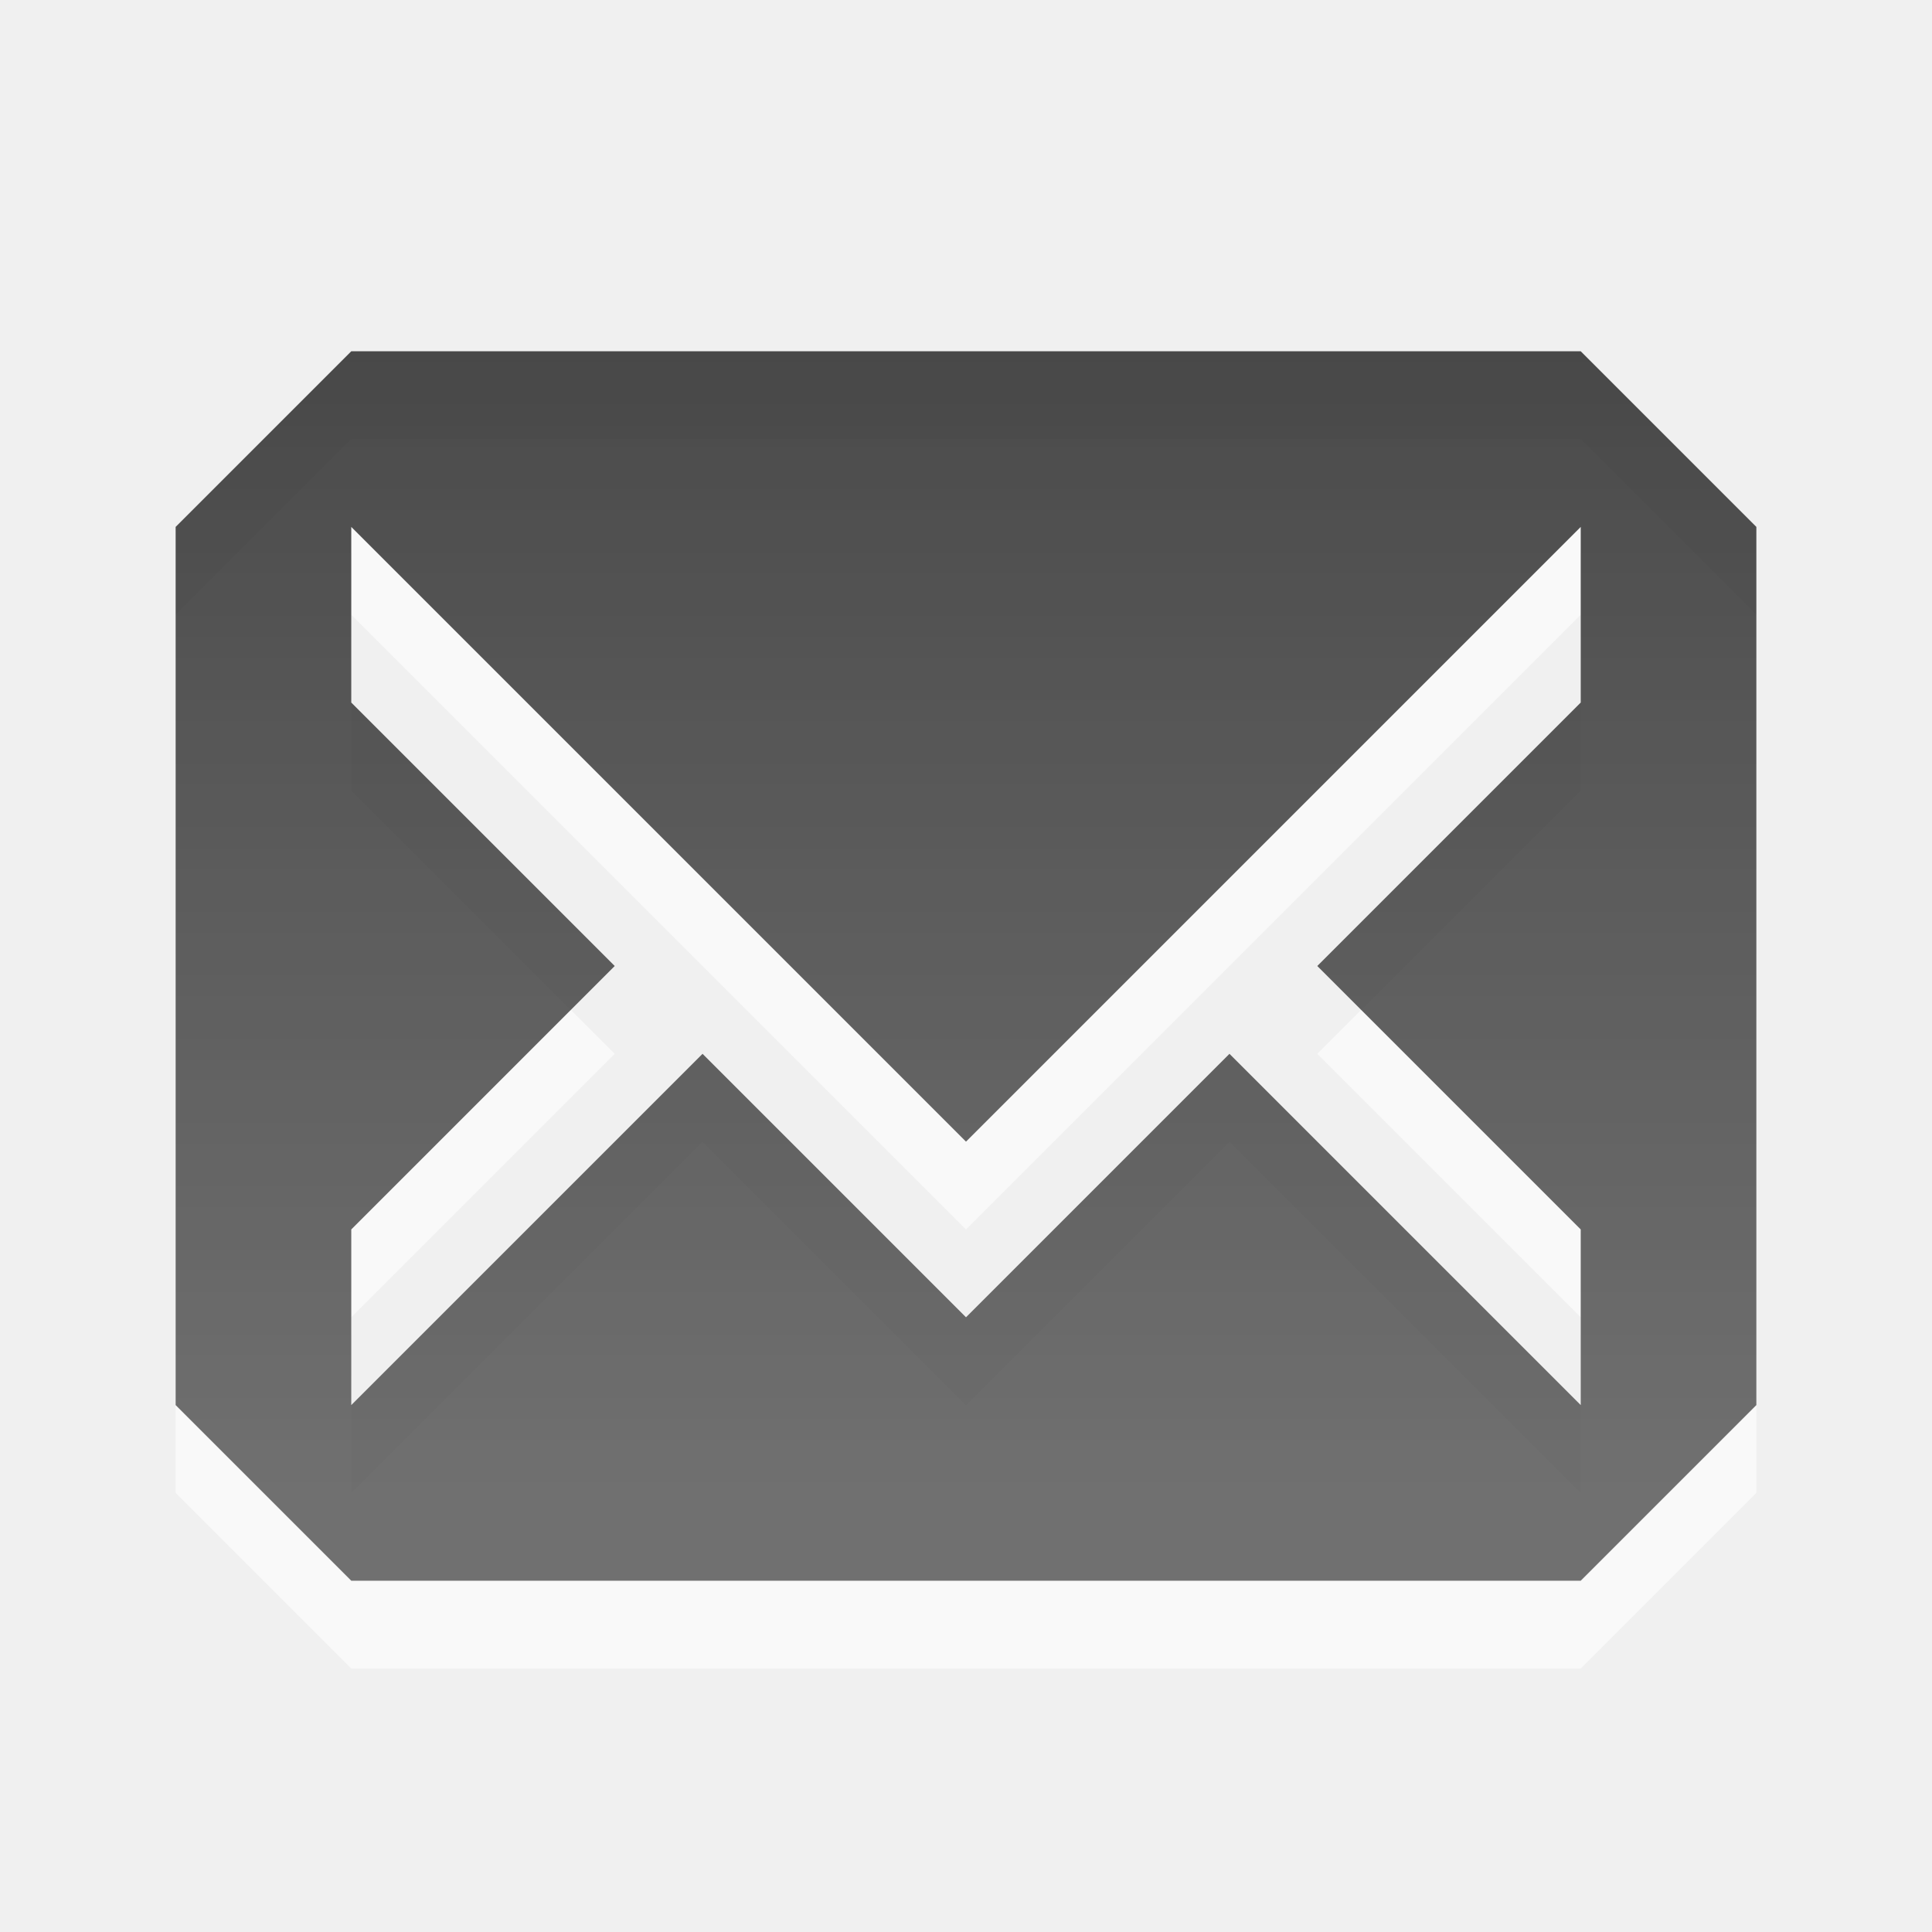
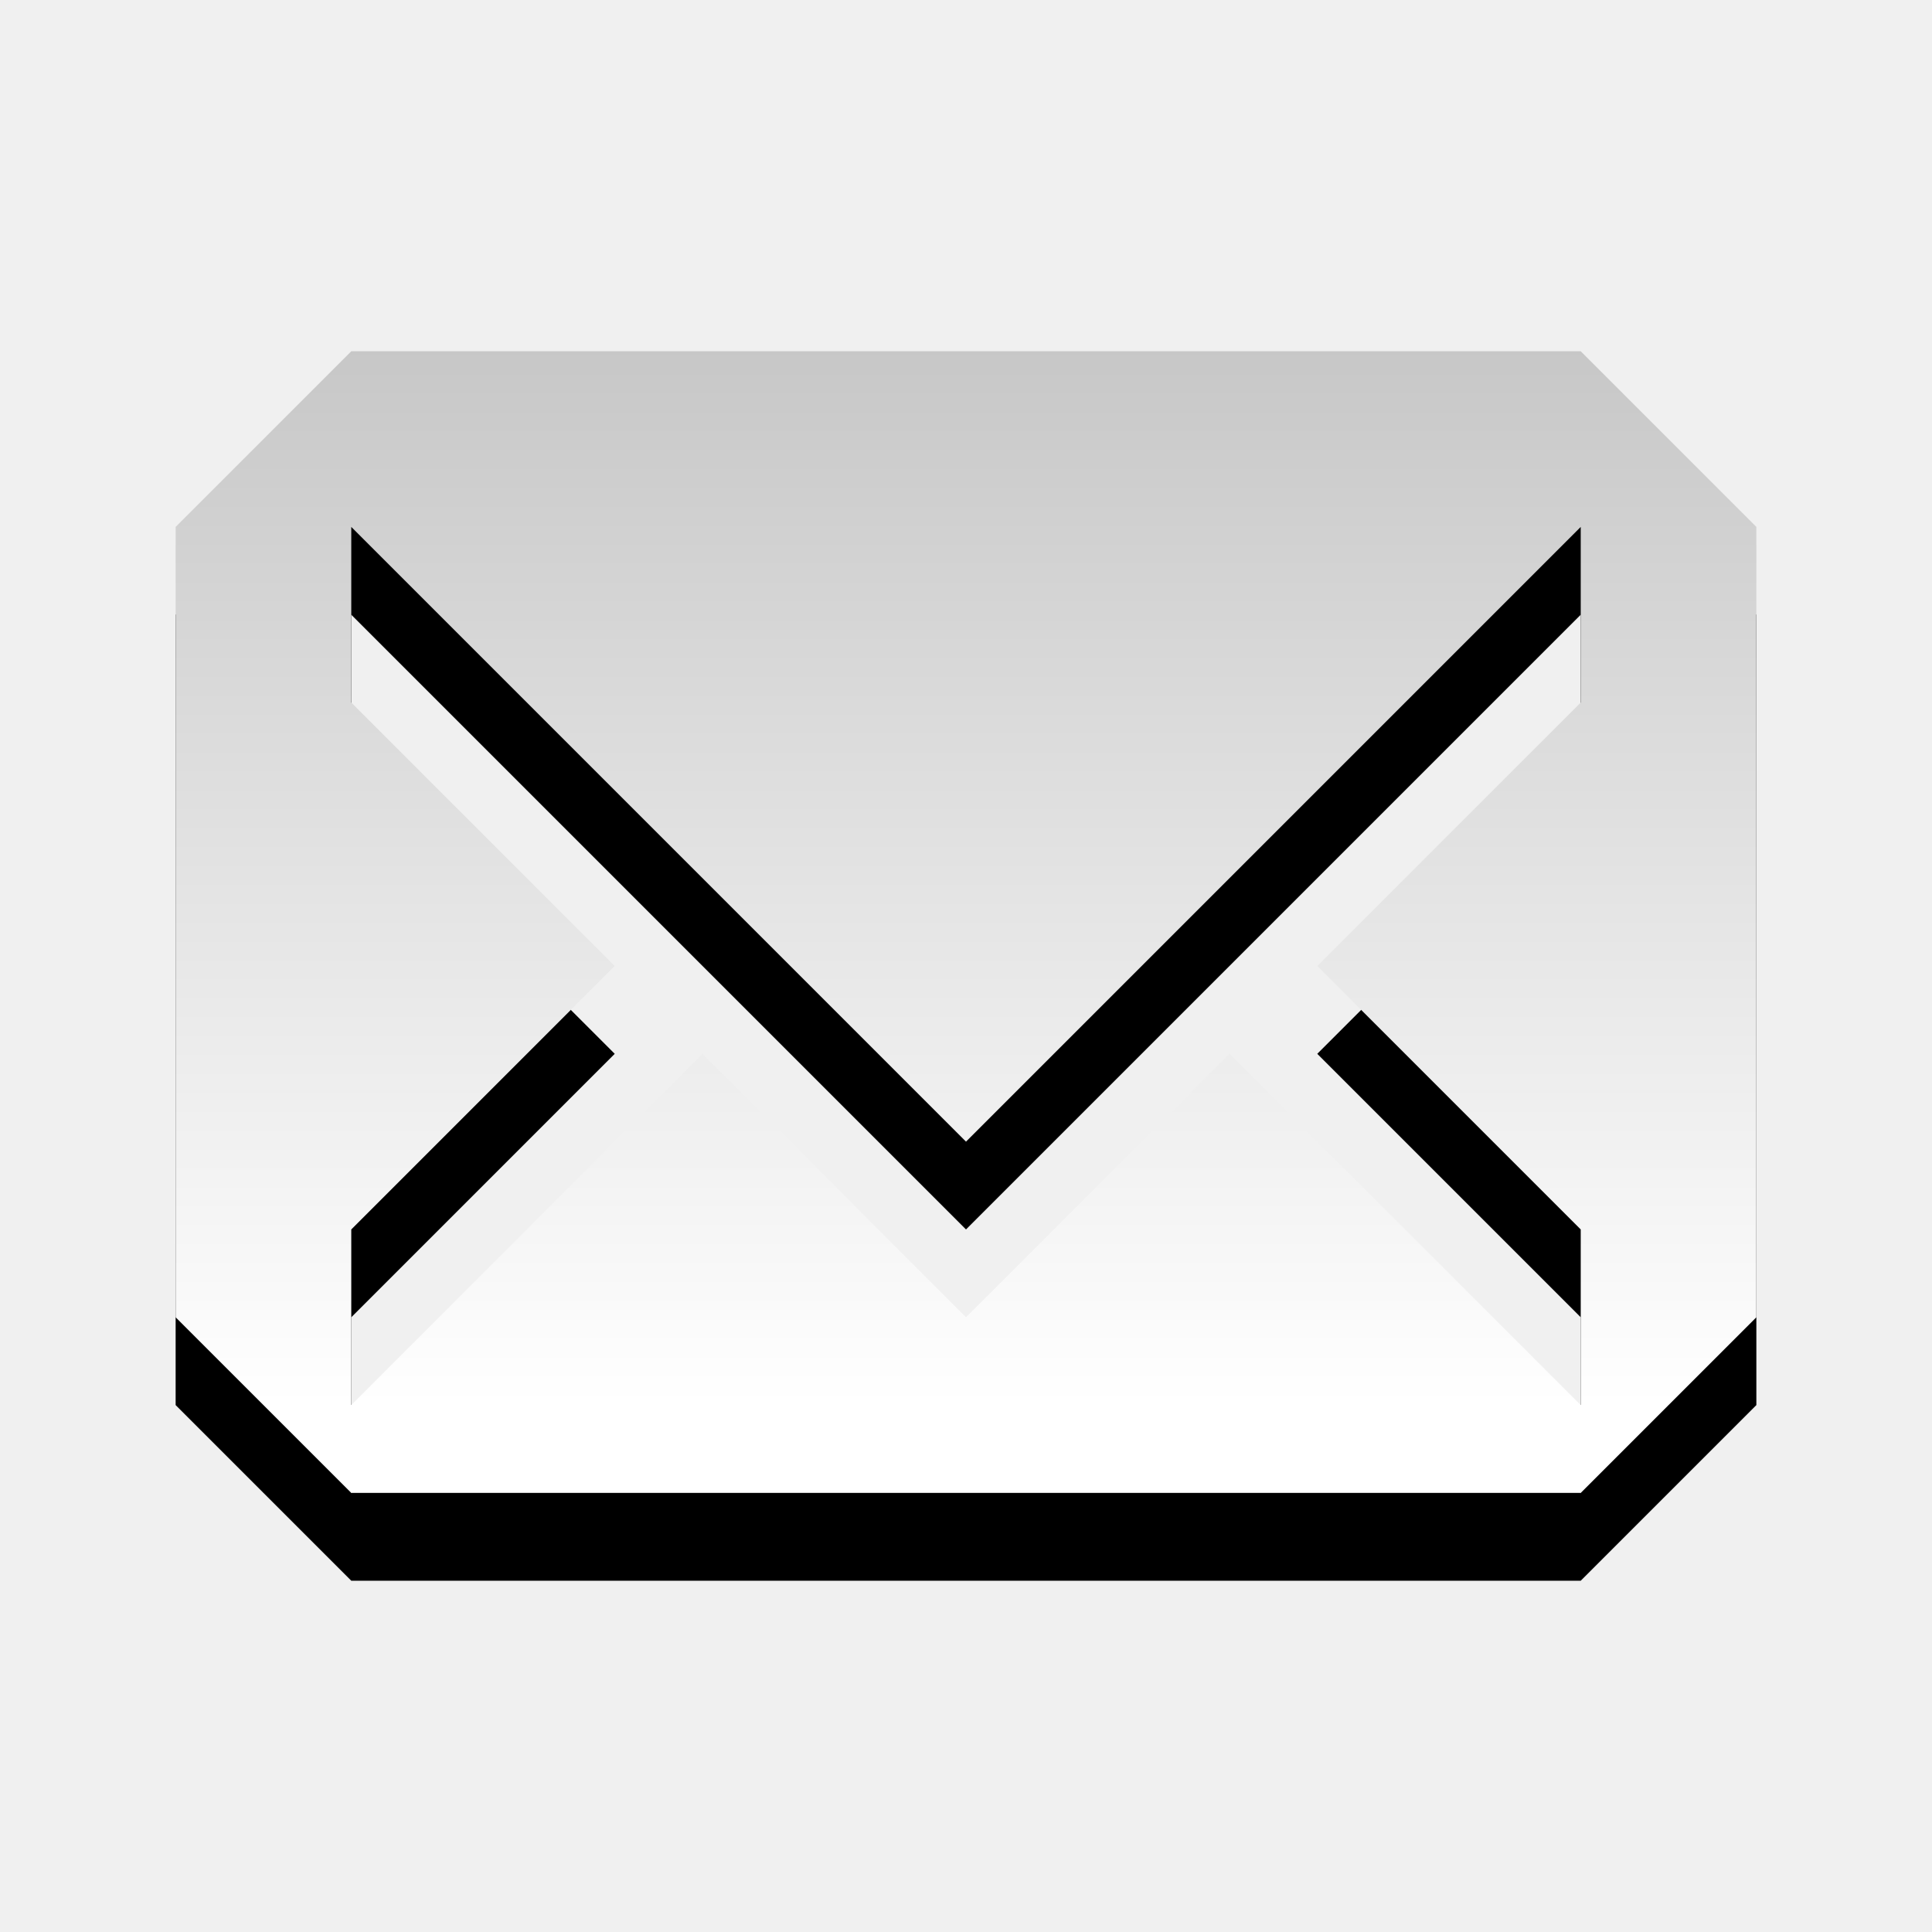
<svg xmlns="http://www.w3.org/2000/svg" xmlns:xlink="http://www.w3.org/1999/xlink" version="1.0" width="22" height="22" id="svg3197">
  <defs id="defs3199">
-     <linearGradient gradientTransform="matrix(0.4342346,0,0,0.5947449,-35.16462,-2.603909)" gradientUnits="userSpaceOnUse" xlink:href="#linearGradient3587-6-5-3-1" id="linearGradient2388-2" y2="32.962" x2="104.01" y1="11.104" x1="104.01" />
-     <linearGradient id="linearGradient3587-6-5-3-1">
-       <stop offset="0" style="stop-color:#000000;stop-opacity:1" id="stop3589-9-2-2-3" />
-       <stop offset="1" style="stop-color:#363636;stop-opacity:1" id="stop3591-7-4-73-8" />
+     <linearGradient id="linearGradient2985">
+       <stop id="stop2987" offset="0" style="stop-color:#bebebe;stop-opacity:1;" />
+       <stop id="stop2989" offset="1" style="stop-color:#ffffff;stop-opacity:1;" />
    </linearGradient>
+     <linearGradient gradientUnits="userSpaceOnUse" y2="19" x2="13" y1="5" x1="13" id="linearGradient2991" xlink:href="#linearGradient2985" gradientTransform="translate(-21,-3)" />
  </defs>
-   <g id="g3004">
-     <path d="M 4,5 2,7 2,17 l 2,2 14,0 2,-2 0,-10 -2,-2 z m 0,2 L 11,14 18,7 18,9 l -3,3 3,3 0,2 -4,-4 -3,3 -3,-3 -4,4 0,-2 3,-3 -3,-3 z" id="path3000" style="opacity:0.6;color:#000000;fill:#ffffff;fill-opacity:1;fill-rule:nonzero;stroke:none;stroke-width:1;marker:none;visibility:visible;display:inline;overflow:visible;enable-background:accumulate" />
-     <path style="opacity:0.7;fill:url(#linearGradient2388-2);fill-opacity:1;fill-rule:nonzero;stroke:none;stroke-width:1;marker:none;visibility:visible;display:inline;overflow:visible;enable-background:accumulate" id="rect3170-8" d="m 4,4 -2,2 0,10 2,2 14,0 2,-2 0,-10 -2,-2 z m 0,2 7,7 7,-7 0,2 -3,3 3,3 0,2 -4,-4 -3,3 L 8,12 4,16 4,14 7,11 4,8 z" />
-   </g>
+   <path style="color:black;display:inline;overflow:visible;visibility:visible;opacity:1;fill:black;fill-opacity:1;fill-rule:evenodd;stroke:none;stroke-width:1.7;marker:none;enable-background:accumulate;clip-rule:nonzero;isolation:auto;mix-blend-mode:normal;color-interpolation:sRGB;color-interpolation-filters:linearRGB;solid-color:black;solid-opacity:1;stroke-linecap:butt;stroke-linejoin:miter;stroke-miterlimit:4;stroke-dasharray:none;stroke-dashoffset:0;stroke-opacity:1;filter-blend-mode:normal;filter-gaussianBlur-deviation:0;color-rendering:auto;image-rendering:auto;shape-rendering:auto;text-rendering:auto" id="path3000-8" d="M 4,5 2,7 2,16 4,18 18,18 l 2,-2 0,-9 -2,-2 z m 0,2 L 11,14 18,7 18,9 l -3,3 3,3 0,2 -4,-4 -3,3 -3,-3 -4,4 0,-2 3,-3 -3,-3 z" />
+   <path d="m 4,4 -2,2 0,9 2,2 14,0 2,-2 0,-9 -2,-2 z m 0,2 7,7 7,-7 0,2 -3,3 3,3 0,2 -4,-4 -3,3 L 8,12 4,16 4,14 7,11 4,8 Z" id="rect3170" style="display:inline;overflow:visible;visibility:visible;opacity:1;fill:url(#linearGradient2991);fill-opacity:1;fill-rule:evenodd;stroke:none;stroke-width:1.7;marker:none;enable-background:accumulate;color:black;clip-rule:nonzero;isolation:auto;mix-blend-mode:normal;color-interpolation:sRGB;color-interpolation-filters:linearRGB;solid-color:black;solid-opacity:1;stroke-linecap:butt;stroke-linejoin:miter;stroke-miterlimit:4;stroke-dasharray:none;stroke-dashoffset:0;stroke-opacity:1;filter-blend-mode:normal;filter-gaussianBlur-deviation:0;color-rendering:auto;image-rendering:auto;shape-rendering:auto;text-rendering:auto" />
</svg>
